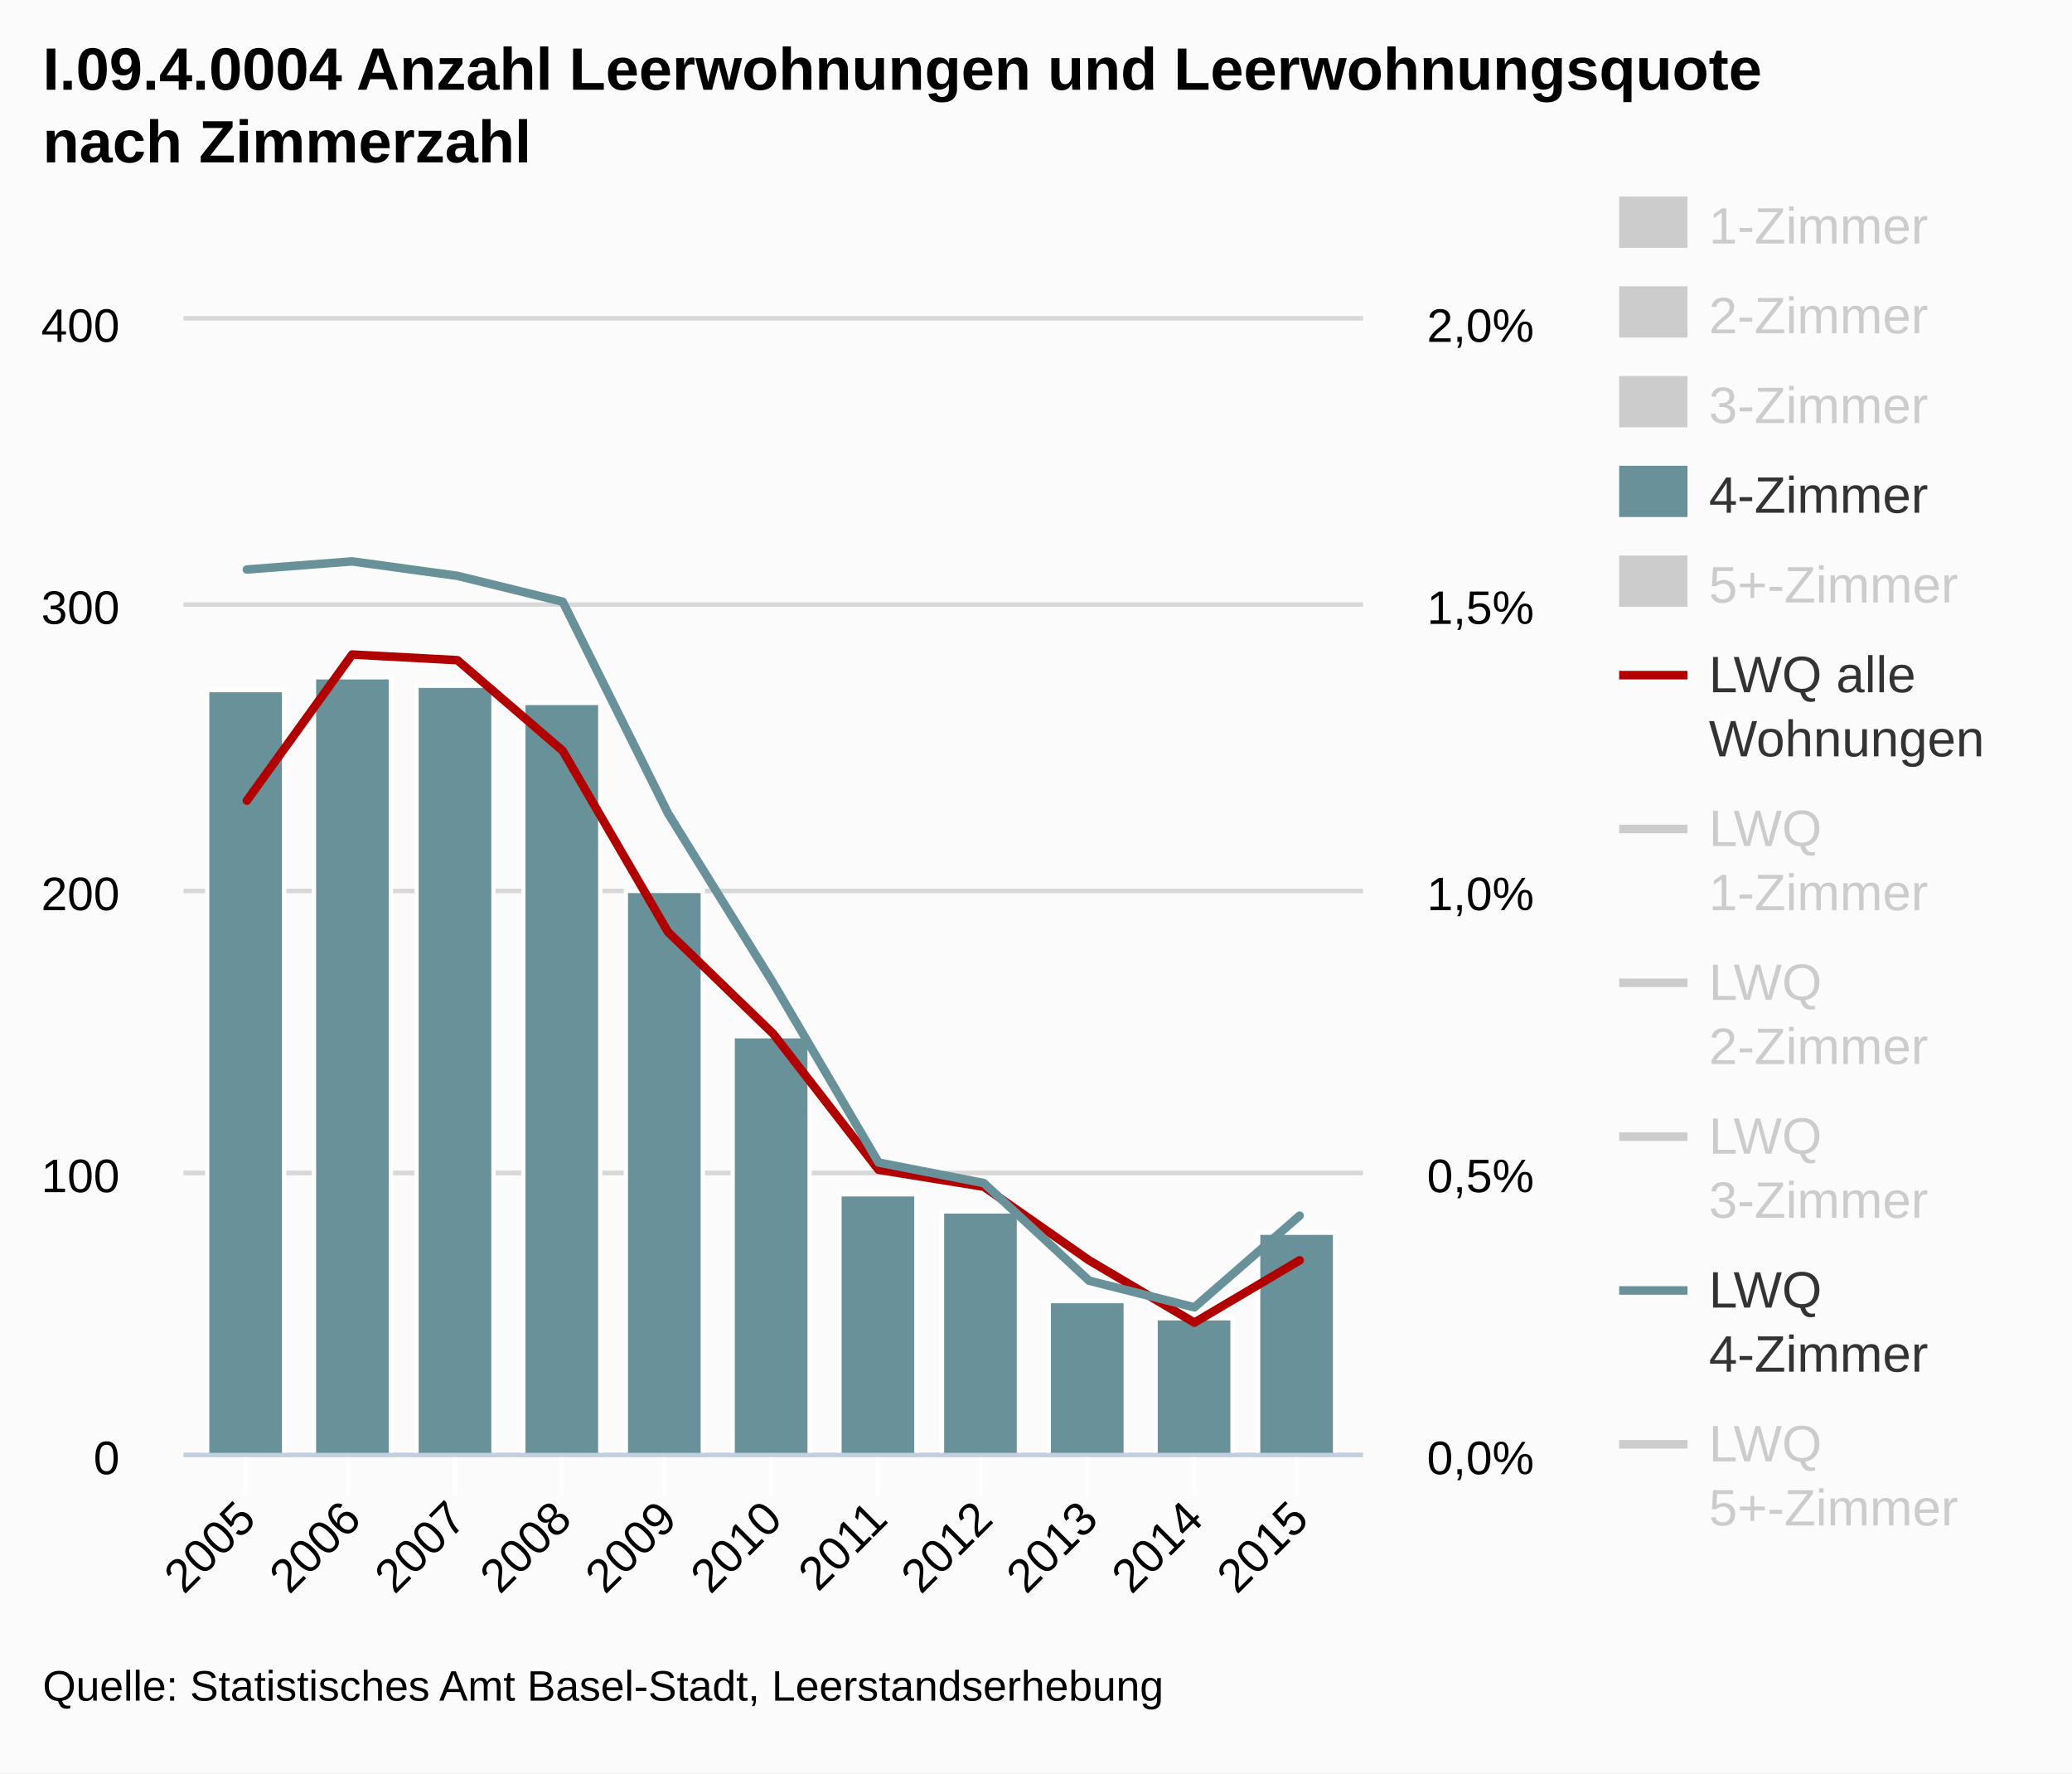
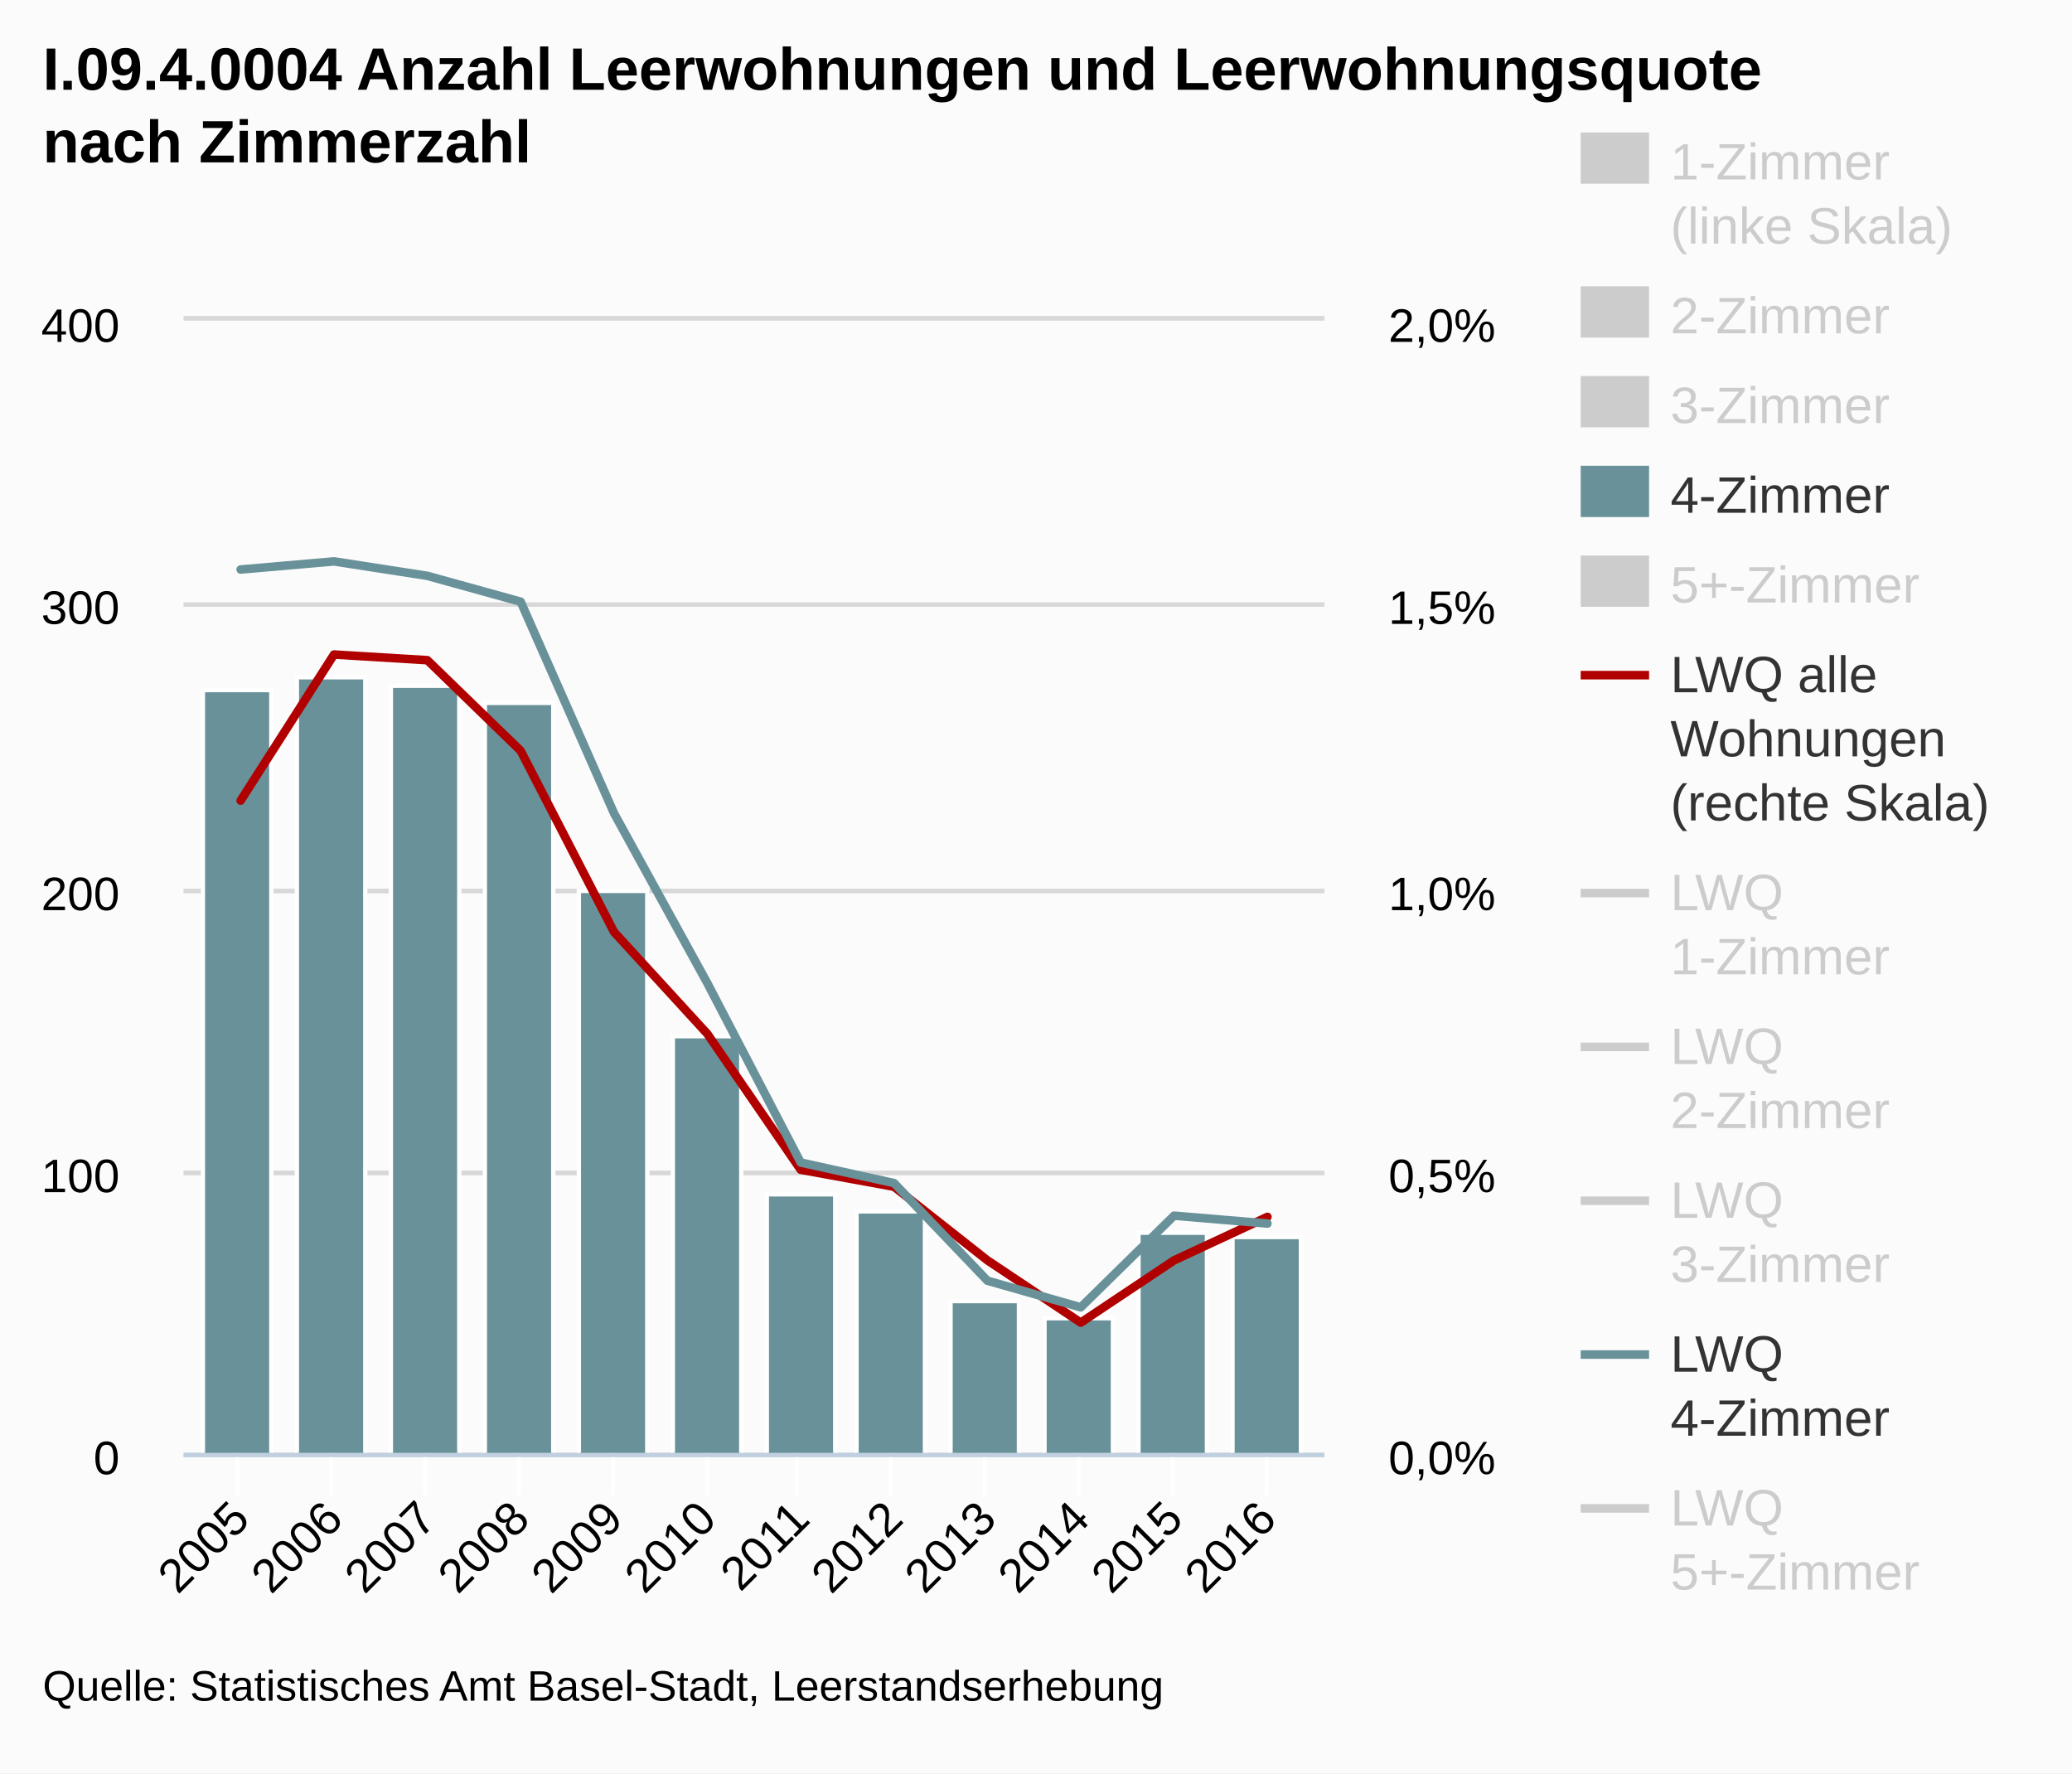
<svg xmlns="http://www.w3.org/2000/svg" version="1.1" style="font-family:arial;font-size:12px;" viewBox="0 0 485 415">
  <defs>
    <clipPath id="highcharts-5">
-       <rect x="0" y="0" width="276" height="265" />
+       <rect x="0" y="0" width="267" height="265" />
    </clipPath>
  </defs>
  <rect x="0" y="0" width="485" height="415" fill="#fbfbfb" class=" highcharts-background" />
  <g class="highcharts-grid" />
  <g class="highcharts-grid">
-     <path fill="none" d="M 43 340.5 L 319 340.5" stroke="#D8D8D8" stroke-width="1" opacity="1" />
-     <path fill="none" d="M 43 274.5 L 319 274.5" stroke="#D8D8D8" stroke-width="1" opacity="1" />
-     <path fill="none" d="M 43 208.5 L 319 208.5" stroke="#D8D8D8" stroke-width="1" opacity="1" />
-     <path fill="none" d="M 43 141.5 L 319 141.5" stroke="#D8D8D8" stroke-width="1" opacity="1" />
-     <path fill="none" d="M 43 74.5 L 319 74.5" stroke="#D8D8D8" stroke-width="1" opacity="1" />
+     <path fill="none" d="M 43 340.5 L 310 340.5" stroke="#D8D8D8" stroke-width="1" opacity="1" />
+     <path fill="none" d="M 43 274.5 L 310 274.5" stroke="#D8D8D8" stroke-width="1" opacity="1" />
+     <path fill="none" d="M 43 208.5 L 310 208.5" stroke="#D8D8D8" stroke-width="1" opacity="1" />
+     <path fill="none" d="M 43 141.5 L 310 141.5" stroke="#D8D8D8" stroke-width="1" opacity="1" />
+     <path fill="none" d="M 43 74.5 L 310 74.5" stroke="#D8D8D8" stroke-width="1" opacity="1" />
  </g>
  <g class="highcharts-grid">
-     <path fill="none" d="M 43 340.5 L 319 340.5" stroke="#D8D8D8" stroke-width="1" opacity="1" />
-     <path fill="none" d="M 43 274.5 L 319 274.5" stroke="#D8D8D8" stroke-width="1" opacity="1" />
-     <path fill="none" d="M 43 208.5 L 319 208.5" stroke="#D8D8D8" stroke-width="1" opacity="1" />
-     <path fill="none" d="M 43 141.5 L 319 141.5" stroke="#D8D8D8" stroke-width="1" opacity="1" />
-     <path fill="none" d="M 43 74.5 L 319 74.5" stroke="#D8D8D8" stroke-width="1" opacity="1" />
+     <path fill="none" d="M 43 340.5 L 310 340.5" stroke="#D8D8D8" stroke-width="1" opacity="1" />
+     <path fill="none" d="M 43 274.5 L 310 274.5" stroke="#D8D8D8" stroke-width="1" opacity="1" />
+     <path fill="none" d="M 43 208.5 L 310 208.5" stroke="#D8D8D8" stroke-width="1" opacity="1" />
+     <path fill="none" d="M 43 141.5 L 310 141.5" stroke="#D8D8D8" stroke-width="1" opacity="1" />
+     <path fill="none" d="M 43 74.5 L 310 74.5" stroke="#D8D8D8" stroke-width="1" opacity="1" />
  </g>
  <g class="highcharts-axis">
-     <path fill="none" d="M 57.5 340 L 57.5 350" stroke="#FFFFFF" stroke-width="1" opacity="1" />
-     <path fill="none" d="M 81.5 340 L 81.5 350" stroke="#FFFFFF" stroke-width="1" opacity="1" />
-     <path fill="none" d="M 106.5 340 L 106.5 350" stroke="#FFFFFF" stroke-width="1" opacity="1" />
-     <path fill="none" d="M 131.5 340 L 131.5 350" stroke="#FFFFFF" stroke-width="1" opacity="1" />
-     <path fill="none" d="M 155.5 340 L 155.5 350" stroke="#FFFFFF" stroke-width="1" opacity="1" />
-     <path fill="none" d="M 180.5 340 L 180.5 350" stroke="#FFFFFF" stroke-width="1" opacity="1" />
-     <path fill="none" d="M 205.5 340 L 205.5 350" stroke="#FFFFFF" stroke-width="1" opacity="1" />
-     <path fill="none" d="M 229.5 340 L 229.5 350" stroke="#FFFFFF" stroke-width="1" opacity="1" />
-     <path fill="none" d="M 254.5 340 L 254.5 350" stroke="#FFFFFF" stroke-width="1" opacity="1" />
-     <path fill="none" d="M 279.5 340 L 279.5 350" stroke="#FFFFFF" stroke-width="1" opacity="1" />
-     <path fill="none" d="M 303.5 340 L 303.5 350" stroke="#FFFFFF" stroke-width="1" opacity="1" />
-     <path fill="none" d="M 43 340.5 L 319 340.5" stroke="#C0D0E0" stroke-width="1" />
+     <path fill="none" d="M 55.5 340 L 55.5 350" stroke="#FFFFFF" stroke-width="1" opacity="1" />
+     <path fill="none" d="M 77.5 340 L 77.5 350" stroke="#FFFFFF" stroke-width="1" opacity="1" />
+     <path fill="none" d="M 99.5 340 L 99.5 350" stroke="#FFFFFF" stroke-width="1" opacity="1" />
+     <path fill="none" d="M 121.5 340 L 121.5 350" stroke="#FFFFFF" stroke-width="1" opacity="1" />
+     <path fill="none" d="M 143.5 340 L 143.5 350" stroke="#FFFFFF" stroke-width="1" opacity="1" />
+     <path fill="none" d="M 165.5 340 L 165.5 350" stroke="#FFFFFF" stroke-width="1" opacity="1" />
+     <path fill="none" d="M 186.5 340 L 186.5 350" stroke="#FFFFFF" stroke-width="1" opacity="1" />
+     <path fill="none" d="M 208.5 340 L 208.5 350" stroke="#FFFFFF" stroke-width="1" opacity="1" />
+     <path fill="none" d="M 230.5 340 L 230.5 350" stroke="#FFFFFF" stroke-width="1" opacity="1" />
+     <path fill="none" d="M 252.5 340 L 252.5 350" stroke="#FFFFFF" stroke-width="1" opacity="1" />
+     <path fill="none" d="M 274.5 340 L 274.5 350" stroke="#FFFFFF" stroke-width="1" opacity="1" />
+     <path fill="none" d="M 296.5 340 L 296.5 350" stroke="#FFFFFF" stroke-width="1" opacity="1" />
+     <path fill="none" d="M 43 340.5 L 310 340.5" stroke="#C0D0E0" stroke-width="1" />
  </g>
  <g class="highcharts-axis" />
  <g class="highcharts-axis" />
  <g class="highcharts-series-group">
    <g class="highcharts-series highcharts-series-0" visibility="hidden" transform="translate(43,75) scale(1 1)" clip-path="url(#highcharts-5)" />
    <g class="highcharts-markers highcharts-series-0" visibility="hidden" transform="translate(43,75) scale(1 1)" clip-path="none" />
    <g class="highcharts-series highcharts-series-1" visibility="hidden" transform="translate(43,75) scale(1 1)" clip-path="url(#highcharts-5)" />
    <g class="highcharts-markers highcharts-series-1" visibility="hidden" transform="translate(43,75) scale(1 1)" clip-path="none" />
    <g class="highcharts-series highcharts-series-2" visibility="hidden" transform="translate(43,75) scale(1 1)" clip-path="url(#highcharts-5)" />
    <g class="highcharts-markers highcharts-series-2" visibility="hidden" transform="translate(43,75) scale(1 1)" clip-path="none" />
    <g class="highcharts-series highcharts-series-3" transform="translate(43,75) scale(1 1)" clip-path="url(#highcharts-5)">
-       <rect x="5.5" y="86.5" width="18" height="179" stroke="#FFFFFF" stroke-width="1" fill="#689199" rx="0" ry="0" />
-       <rect x="30.5" y="83.5" width="18" height="182" stroke="#FFFFFF" stroke-width="1" fill="#689199" rx="0" ry="0" />
-       <rect x="54.5" y="85.5" width="18" height="180" stroke="#FFFFFF" stroke-width="1" fill="#689199" rx="0" ry="0" />
-       <rect x="79.5" y="89.5" width="18" height="176" stroke="#FFFFFF" stroke-width="1" fill="#689199" rx="0" ry="0" />
-       <rect x="103.5" y="133.5" width="18" height="132" stroke="#FFFFFF" stroke-width="1" fill="#689199" rx="0" ry="0" />
-       <rect x="128.5" y="167.5" width="18" height="98" stroke="#FFFFFF" stroke-width="1" fill="#689199" rx="0" ry="0" />
-       <rect x="153.5" y="204.5" width="18" height="61" stroke="#FFFFFF" stroke-width="1" fill="#689199" rx="0" ry="0" />
-       <rect x="177.5" y="208.5" width="18" height="57" stroke="#FFFFFF" stroke-width="1" fill="#689199" rx="0" ry="0" />
-       <rect x="202.5" y="229.5" width="18" height="36" stroke="#FFFFFF" stroke-width="1" fill="#689199" rx="0" ry="0" />
-       <rect x="227.5" y="233.5" width="18" height="32" stroke="#FFFFFF" stroke-width="1" fill="#689199" rx="0" ry="0" />
-       <rect x="251.5" y="213.5" width="18" height="52" stroke="#FFFFFF" stroke-width="1" fill="#689199" rx="0" ry="0" />
+       <rect x="4.5" y="86.5" width="16" height="179" stroke="#FFFFFF" stroke-width="1" fill="#689199" rx="0" ry="0" />
+       <rect x="26.5" y="83.5" width="16" height="182" stroke="#FFFFFF" stroke-width="1" fill="#689199" rx="0" ry="0" />
+       <rect x="48.5" y="85.5" width="16" height="180" stroke="#FFFFFF" stroke-width="1" fill="#689199" rx="0" ry="0" />
+       <rect x="70.5" y="89.5" width="16" height="176" stroke="#FFFFFF" stroke-width="1" fill="#689199" rx="0" ry="0" />
+       <rect x="92.5" y="133.5" width="16" height="132" stroke="#FFFFFF" stroke-width="1" fill="#689199" rx="0" ry="0" />
+       <rect x="114.5" y="167.5" width="16" height="98" stroke="#FFFFFF" stroke-width="1" fill="#689199" rx="0" ry="0" />
+       <rect x="136.5" y="204.5" width="16" height="61" stroke="#FFFFFF" stroke-width="1" fill="#689199" rx="0" ry="0" />
+       <rect x="157.5" y="208.5" width="16" height="57" stroke="#FFFFFF" stroke-width="1" fill="#689199" rx="0" ry="0" />
+       <rect x="179.5" y="229.5" width="16" height="36" stroke="#FFFFFF" stroke-width="1" fill="#689199" rx="0" ry="0" />
+       <rect x="201.5" y="233.5" width="16" height="32" stroke="#FFFFFF" stroke-width="1" fill="#689199" rx="0" ry="0" />
+       <rect x="223.5" y="213.5" width="16" height="52" stroke="#FFFFFF" stroke-width="1" fill="#689199" rx="0" ry="0" />
+       <rect x="245.5" y="214.5" width="16" height="51" stroke="#FFFFFF" stroke-width="1" fill="#689199" rx="0" ry="0" />
    </g>
    <g class="highcharts-markers highcharts-series-3" transform="translate(43,75) scale(1 1)" clip-path="none" />
    <g class="highcharts-series highcharts-series-4" visibility="hidden" transform="translate(43,75) scale(1 1)" clip-path="url(#highcharts-5)" />
    <g class="highcharts-markers highcharts-series-4" visibility="hidden" transform="translate(43,75) scale(1 1)" clip-path="none" />
    <g class="highcharts-series highcharts-series-5" transform="translate(43,75) scale(1 1)" clip-path="url(#highcharts-5)">
-       <path fill="none" d="M 14.786 112.36 L 39.429 78.175 L 64.071 79.5 L 88.714 100.7 L 113.357 143.1 L 138 166.95 L 162.643 198.75 L 187.286 202.725 L 211.929 219.95 L 236.571 234.525 L 261.214 219.95" stroke="#b00000" stroke-width="2" stroke-linejoin="round" stroke-linecap="round" />
+       <path fill="none" d="M 13.328 112.36 L 35.178 78.175 L 57.027 79.5 L 78.876 100.7 L 100.726 143.1 L 122.575 166.95 L 144.425 198.75 L 166.274 202.725 L 188.124 219.95 L 209.973 234.525 L 231.822 219.95 L 253.672 209.778" stroke="#b00000" stroke-width="2" stroke-linejoin="round" stroke-linecap="round" />
    </g>
    <g class="highcharts-markers highcharts-series-5" transform="translate(43,75) scale(1 1)" clip-path="none" />
    <g class="highcharts-series highcharts-series-6" visibility="hidden" transform="translate(43,75) scale(1 1)" clip-path="url(#highcharts-5)">
-       <path fill="none" d="M 14.786 -25.402 L 39.429 38.902 L 64.071 46.293 L 88.714 86.039 L 113.357 100.096 L 138 122.043 L 162.643 156.261 L 187.286 127.413 L 211.929 197.947 L 236.571 233.398 L 261.214 199.283" stroke="#ffbb58" stroke-width="2" stroke-linejoin="round" stroke-linecap="round" />
+       <path fill="none" d="M 13.328 -25.402 L 35.178 38.902 L 57.027 46.293 L 78.876 86.039 L 100.726 100.096 L 122.575 122.043 L 144.425 156.261 L 166.274 127.413 L 188.124 197.947 L 209.973 233.398 L 231.822 199.283 L 253.672 190.74" stroke="#ffbb58" stroke-width="2" stroke-linejoin="round" stroke-linecap="round" />
    </g>
    <g class="highcharts-markers highcharts-series-6" visibility="hidden" transform="translate(43,75) scale(1 1)" clip-path="none" />
    <g class="highcharts-series highcharts-series-7" visibility="hidden" transform="translate(43,75) scale(1 1)" clip-path="url(#highcharts-5)">
-       <path fill="none" d="M 14.786 22.344 L 39.429 71.201 L 64.071 89.122 L 88.714 128.534 L 113.357 157.198 L 138 180.311 L 162.643 203.36 L 187.286 210.786 L 211.929 216.695 L 236.571 237.45 L 261.214 220.63" stroke="#73b97c" stroke-width="2" stroke-linejoin="round" stroke-linecap="round" />
+       <path fill="none" d="M 13.328 22.344 L 35.178 71.201 L 57.027 89.122 L 78.876 128.534 L 100.726 157.198 L 122.575 180.311 L 144.425 203.36 L 166.274 210.786 L 188.124 216.695 L 209.973 237.45 L 231.822 220.63 L 253.672 208.818" stroke="#73b97c" stroke-width="2" stroke-linejoin="round" stroke-linecap="round" />
    </g>
    <g class="highcharts-markers highcharts-series-7" visibility="hidden" transform="translate(43,75) scale(1 1)" clip-path="none" />
    <g class="highcharts-series highcharts-series-8" visibility="hidden" transform="translate(43,75) scale(1 1)" clip-path="url(#highcharts-5)">
-       <path fill="none" d="M 14.786 92.851 L 39.429 79.209 L 64.071 70.557 L 88.714 84.116 L 113.357 139.326 L 138 157.949 L 162.643 207.356 L 187.286 211.61 L 211.929 219.382 L 236.571 234.117 L 261.214 229.661" stroke="#007a2f" stroke-width="2" stroke-linejoin="round" stroke-linecap="round" />
+       <path fill="none" d="M 13.328 92.851 L 35.178 79.209 L 57.027 70.557 L 78.876 84.116 L 100.726 139.326 L 122.575 157.949 L 144.425 207.356 L 166.274 211.61 L 188.124 219.382 L 209.973 234.117 L 231.822 229.661 L 253.672 211.653" stroke="#007a2f" stroke-width="2" stroke-linejoin="round" stroke-linecap="round" />
    </g>
    <g class="highcharts-markers highcharts-series-8" visibility="hidden" transform="translate(43,75) scale(1 1)" clip-path="none" />
    <g class="highcharts-series highcharts-series-9" transform="translate(43,75) scale(1 1)" clip-path="url(#highcharts-5)">
-       <path fill="none" d="M 14.786 58.28 L 39.429 56.38 L 64.071 59.761 L 88.714 65.814 L 113.357 115.325 L 138 155.091 L 162.643 197.063 L 187.286 201.87 L 211.929 224.713 L 236.571 230.946 L 261.214 209.496" stroke="#689199" stroke-width="2" stroke-linejoin="round" stroke-linecap="round" />
+       <path fill="none" d="M 13.328 58.28 L 35.178 56.38 L 57.027 59.761 L 78.876 65.814 L 100.726 115.325 L 122.575 155.091 L 144.425 197.063 L 166.274 201.87 L 188.124 224.713 L 209.973 230.946 L 231.822 209.496 L 253.672 211.334" stroke="#689199" stroke-width="2" stroke-linejoin="round" stroke-linecap="round" />
    </g>
    <g class="highcharts-markers highcharts-series-9" transform="translate(43,75) scale(1 1)" clip-path="none" />
    <g class="highcharts-series highcharts-series-10" visibility="hidden" transform="translate(43,75) scale(1 1)" clip-path="url(#highcharts-5)">
-       <path fill="none" d="M 14.786 153.443 L 39.429 166.818 L 64.071 149.596 L 88.714 169.255 L 113.357 204.277 L 138 224.532 L 162.643 209.06 L 187.286 227.031 L 211.929 241.633 L 236.571 235.968 L 261.214 224.695" stroke="#923f8d" stroke-width="2" stroke-linejoin="round" stroke-linecap="round" />
+       <path fill="none" d="M 13.328 153.443 L 35.178 166.818 L 57.027 149.596 L 78.876 169.255 L 100.726 204.277 L 122.575 224.532 L 144.425 209.06 L 166.274 227.031 L 188.124 241.633 L 209.973 235.968 L 231.822 224.695 L 253.672 219.588" stroke="#923f8d" stroke-width="2" stroke-linejoin="round" stroke-linecap="round" />
    </g>
    <g class="highcharts-markers highcharts-series-10" visibility="hidden" transform="translate(43,75) scale(1 1)" clip-path="none" />
  </g>
  <text x="10" text-anchor="start" class="highcharts-title" style="color:#000000;font-size:14px;font-weight:bold;fill:#000000;width:421px;" y="21">
    <tspan>I.09.4.0004 Anzahl Leerwohnungen und Leerwohnungsquote</tspan>
    <tspan dy="17" x="10">nach Zimmerzahl</tspan>
  </text>
-   <g class="highcharts-legend" transform="translate(371,39)">
+   <g class="highcharts-legend" transform="translate(362,24)">
    <g>
      <g>
        <g class="highcharts-legend-item" transform="translate(8,3)">
-           <text x="21" style="color:#ccc;font-size:12px;font-weight:normal;cursor:pointer;fill:#ccc;" text-anchor="start" y="15">1-Zimmer</text>
-           <rect x="0" y="4" width="16" height="12" fill="#CCC" />
-         </g>
-         <g class="highcharts-legend-item" transform="translate(8,24)">
+           <text x="21" style="color:#ccc;font-size:12px;font-weight:normal;cursor:pointer;fill:#ccc;" text-anchor="start" y="15">
+             <tspan>1-Zimmer</tspan>
+             <tspan x="21" dy="15">(linke Skala)</tspan>
+           </text>
+           <rect x="0" y="4" width="16" height="12" fill="#CCC" />
+         </g>
+         <g class="highcharts-legend-item" transform="translate(8,39)">
          <text x="21" y="15" style="color:#ccc;font-size:12px;font-weight:normal;cursor:pointer;fill:#ccc;" text-anchor="start">2-Zimmer</text>
          <rect x="0" y="4" width="16" height="12" fill="#CCC" />
        </g>
-         <g class="highcharts-legend-item" transform="translate(8,45)">
+         <g class="highcharts-legend-item" transform="translate(8,60)">
          <text x="21" y="15" style="color:#ccc;font-size:12px;font-weight:normal;cursor:pointer;fill:#ccc;" text-anchor="start">3-Zimmer</text>
          <rect x="0" y="4" width="16" height="12" fill="#CCC" />
        </g>
-         <g class="highcharts-legend-item" transform="translate(8,66)">
+         <g class="highcharts-legend-item" transform="translate(8,81)">
          <text x="21" y="15" style="color:#333333;font-size:12px;font-weight:normal;cursor:pointer;fill:#333333;" text-anchor="start">4-Zimmer</text>
          <rect x="0" y="4" width="16" height="12" fill="#689199" />
        </g>
-         <g class="highcharts-legend-item" transform="translate(8,87)">
+         <g class="highcharts-legend-item" transform="translate(8,102)">
          <text x="21" y="15" style="color:#ccc;font-size:12px;font-weight:normal;cursor:pointer;fill:#ccc;" text-anchor="start">5+-Zimmer</text>
          <rect x="0" y="4" width="16" height="12" fill="#CCC" />
        </g>
-         <g class="highcharts-legend-item" transform="translate(8,108)">
+         <g class="highcharts-legend-item" transform="translate(8,123)">
          <path fill="none" d="M 0 11 L 16 11" stroke="#b00000" stroke-width="2" />
          <text x="21" y="15" style="color:#333333;font-size:12px;font-weight:normal;cursor:pointer;fill:#333333;" text-anchor="start">
            <tspan>LWQ alle</tspan>
            <tspan x="21" dy="15">Wohnungen</tspan>
-           </text>
-         </g>
-         <g class="highcharts-legend-item" transform="translate(8,144)">
+             <tspan x="21" dy="15">(rechte Skala)</tspan>
+           </text>
+         </g>
+         <g class="highcharts-legend-item" transform="translate(8,174)">
          <path fill="none" d="M 0 11 L 16 11" stroke="#CCC" stroke-width="2" />
          <text x="21" y="15" style="color:#ccc;font-size:12px;font-weight:normal;cursor:pointer;fill:#ccc;" text-anchor="start">
            <tspan>LWQ</tspan>
            <tspan x="21" dy="15">1-Zimmer</tspan>
          </text>
        </g>
-         <g class="highcharts-legend-item" transform="translate(8,180)">
+         <g class="highcharts-legend-item" transform="translate(8,210)">
          <path fill="none" d="M 0 11 L 16 11" stroke="#CCC" stroke-width="2" />
          <text x="21" y="15" style="color:#ccc;font-size:12px;font-weight:normal;cursor:pointer;fill:#ccc;" text-anchor="start">
            <tspan>LWQ</tspan>
            <tspan x="21" dy="15">2-Zimmer</tspan>
          </text>
        </g>
-         <g class="highcharts-legend-item" transform="translate(8,216)">
+         <g class="highcharts-legend-item" transform="translate(8,246)">
          <path fill="none" d="M 0 11 L 16 11" stroke="#CCC" stroke-width="2" />
          <text x="21" y="15" style="color:#ccc;font-size:12px;font-weight:normal;cursor:pointer;fill:#ccc;" text-anchor="start">
            <tspan>LWQ</tspan>
            <tspan x="21" dy="15">3-Zimmer</tspan>
          </text>
        </g>
-         <g class="highcharts-legend-item" transform="translate(8,252)">
+         <g class="highcharts-legend-item" transform="translate(8,282)">
          <path fill="none" d="M 0 11 L 16 11" stroke="#689199" stroke-width="2" />
          <text x="21" y="15" style="color:#333333;font-size:12px;font-weight:normal;cursor:pointer;fill:#333333;" text-anchor="start">
            <tspan>LWQ</tspan>
            <tspan x="21" dy="15">4-Zimmer</tspan>
          </text>
        </g>
-         <g class="highcharts-legend-item" transform="translate(8,288)">
+         <g class="highcharts-legend-item" transform="translate(8,318)">
          <path fill="none" d="M 0 11 L 16 11" stroke="#CCC" stroke-width="2" />
          <text x="21" y="15" style="color:#ccc;font-size:12px;font-weight:normal;cursor:pointer;fill:#ccc;" text-anchor="start">
            <tspan>LWQ</tspan>
            <tspan x="21" dy="15">5+-Zimmer</tspan>
          </text>
        </g>
      </g>
    </g>
  </g>
  <g class="highcharts-axis-labels highcharts-xaxis-labels">
-     <text x="60.378" style="color:#000000;cursor:default;font-size:11px;fill:#000000;width:415px;text-overflow:ellipsis;" text-anchor="end" transform="translate(0,0) rotate(-45 60.37844 356)" y="356" opacity="1">
+     <text x="58.921" style="color:#000000;cursor:default;font-size:11px;fill:#000000;width:415px;text-overflow:ellipsis;" text-anchor="end" transform="translate(0,0) rotate(-45 58.92088 356)" y="356" opacity="1">
      <tspan>2005</tspan>
    </text>
-     <text x="85.021" style="color:#000000;cursor:default;font-size:11px;fill:#000000;width:415px;text-overflow:ellipsis;" text-anchor="end" transform="translate(0,0) rotate(-45 85.0213 356)" y="356" opacity="1">
+     <text x="80.77" style="color:#000000;cursor:default;font-size:11px;fill:#000000;width:415px;text-overflow:ellipsis;" text-anchor="end" transform="translate(0,0) rotate(-45 80.7703 356)" y="356" opacity="1">
      <tspan>2006</tspan>
    </text>
-     <text x="109.664" style="color:#000000;cursor:default;font-size:11px;fill:#000000;width:415px;text-overflow:ellipsis;" text-anchor="end" transform="translate(0,0) rotate(-45 109.6642 356)" y="356" opacity="1">
+     <text x="102.62" style="color:#000000;cursor:default;font-size:11px;fill:#000000;width:415px;text-overflow:ellipsis;" text-anchor="end" transform="translate(0,0) rotate(-45 102.6197 356)" y="356" opacity="1">
      <tspan>2007</tspan>
    </text>
-     <text x="134.307" style="color:#000000;cursor:default;font-size:11px;fill:#000000;width:415px;text-overflow:ellipsis;" text-anchor="end" transform="translate(0,0) rotate(-45 134.307 356)" y="356" opacity="1">
+     <text x="124.469" style="color:#000000;cursor:default;font-size:11px;fill:#000000;width:415px;text-overflow:ellipsis;" text-anchor="end" transform="translate(0,0) rotate(-45 124.4692 356)" y="356" opacity="1">
      <tspan>2008</tspan>
    </text>
-     <text x="158.95" style="color:#000000;cursor:default;font-size:11px;fill:#000000;width:415px;text-overflow:ellipsis;" text-anchor="end" transform="translate(0,0) rotate(-45 158.9499 356)" y="356" opacity="1">
+     <text x="146.319" style="color:#000000;cursor:default;font-size:11px;fill:#000000;width:415px;text-overflow:ellipsis;" text-anchor="end" transform="translate(0,0) rotate(-45 146.3186 356)" y="356" opacity="1">
      <tspan>2009</tspan>
    </text>
-     <text x="183.593" style="color:#000000;cursor:default;font-size:11px;fill:#000000;width:415px;text-overflow:ellipsis;" text-anchor="end" transform="translate(0,0) rotate(-45 183.5927 356)" y="356" opacity="1">
+     <text x="168.168" style="color:#000000;cursor:default;font-size:11px;fill:#000000;width:415px;text-overflow:ellipsis;" text-anchor="end" transform="translate(0,0) rotate(-45 168.168 356)" y="356" opacity="1">
      <tspan>2010</tspan>
    </text>
-     <text x="208.236" style="color:#000000;cursor:default;font-size:11px;fill:#000000;width:415px;text-overflow:ellipsis;" text-anchor="end" transform="translate(0,0) rotate(-45 208.2356 356)" y="356" opacity="1">
+     <text x="190.017" style="color:#000000;cursor:default;font-size:11px;fill:#000000;width:415px;text-overflow:ellipsis;" text-anchor="end" transform="translate(0,0) rotate(-45 190.0174 356)" y="356" opacity="1">
      <tspan>2011</tspan>
    </text>
-     <text x="232.878" style="color:#000000;cursor:default;font-size:11px;fill:#000000;width:415px;text-overflow:ellipsis;" text-anchor="end" transform="translate(0,0) rotate(-45 232.8784 356)" y="356" opacity="1">
+     <text x="211.867" style="color:#000000;cursor:default;font-size:11px;fill:#000000;width:415px;text-overflow:ellipsis;" text-anchor="end" transform="translate(0,0) rotate(-45 211.8669 356)" y="356" opacity="1">
      <tspan>2012</tspan>
    </text>
-     <text x="257.521" style="color:#000000;cursor:default;font-size:11px;fill:#000000;width:415px;text-overflow:ellipsis;" text-anchor="end" transform="translate(0,0) rotate(-45 257.5213 356)" y="356" opacity="1">
+     <text x="233.716" style="color:#000000;cursor:default;font-size:11px;fill:#000000;width:415px;text-overflow:ellipsis;" text-anchor="end" transform="translate(0,0) rotate(-45 233.7163 356)" y="356" opacity="1">
      <tspan>2013</tspan>
    </text>
-     <text x="282.164" style="color:#000000;cursor:default;font-size:11px;fill:#000000;width:415px;text-overflow:ellipsis;" text-anchor="end" transform="translate(0,0) rotate(-45 282.1642 356)" y="356" opacity="1">
+     <text x="255.566" style="color:#000000;cursor:default;font-size:11px;fill:#000000;width:415px;text-overflow:ellipsis;" text-anchor="end" transform="translate(0,0) rotate(-45 255.5657 356)" y="356" opacity="1">
      <tspan>2014</tspan>
    </text>
-     <text x="306.807" style="color:#000000;cursor:default;font-size:11px;fill:#000000;width:415px;text-overflow:ellipsis;" text-anchor="end" transform="translate(0,0) rotate(-45 306.807 356)" y="356" opacity="1">
+     <text x="277.415" style="color:#000000;cursor:default;font-size:11px;fill:#000000;width:415px;text-overflow:ellipsis;" text-anchor="end" transform="translate(0,0) rotate(-45 277.4151 356)" y="356" opacity="1">
      <tspan>2015</tspan>
+     </text>
+     <text x="299.265" style="color:#000000;cursor:default;font-size:11px;fill:#000000;width:415px;text-overflow:ellipsis;" text-anchor="end" transform="translate(0,0) rotate(-45 299.2646 356)" y="356" opacity="1">
+       <tspan>2016</tspan>
    </text>
  </g>
  <g class="highcharts-axis-labels highcharts-yaxis-labels">
    <text x="28" style="color:#000000;cursor:default;font-size:11px;fill:#000000;width:150px;text-overflow:clip;" text-anchor="end" transform="translate(0,0)" y="345" opacity="1">
      <tspan>0</tspan>
    </text>
    <text x="28" style="color:#000000;cursor:default;font-size:11px;fill:#000000;width:150px;text-overflow:clip;" text-anchor="end" transform="translate(0,0)" y="279" opacity="1">
      <tspan>100</tspan>
    </text>
    <text x="28" style="color:#000000;cursor:default;font-size:11px;fill:#000000;width:150px;text-overflow:clip;" text-anchor="end" transform="translate(0,0)" y="213" opacity="1">
      <tspan>200</tspan>
    </text>
    <text x="28" style="color:#000000;cursor:default;font-size:11px;fill:#000000;width:150px;text-overflow:clip;" text-anchor="end" transform="translate(0,0)" y="146" opacity="1">
      <tspan>300</tspan>
    </text>
    <text x="28" style="color:#000000;cursor:default;font-size:11px;fill:#000000;width:150px;text-overflow:clip;" text-anchor="end" transform="translate(0,0)" y="80" opacity="1">
      <tspan>400</tspan>
    </text>
  </g>
  <g class="highcharts-axis-labels highcharts-yaxis-labels">
-     <text x="334" style="color:#000000;cursor:default;font-size:11px;fill:#000000;width:150px;text-overflow:clip;" text-anchor="start" transform="translate(0,0)" y="345" opacity="1">
+     <text x="325" style="color:#000000;cursor:default;font-size:11px;fill:#000000;width:150px;text-overflow:clip;" text-anchor="start" transform="translate(0,0)" y="345" opacity="1">
      <tspan>0,0%</tspan>
    </text>
-     <text x="334" style="color:#000000;cursor:default;font-size:11px;fill:#000000;width:150px;text-overflow:clip;" text-anchor="start" transform="translate(0,0)" y="279" opacity="1">
+     <text x="325" style="color:#000000;cursor:default;font-size:11px;fill:#000000;width:150px;text-overflow:clip;" text-anchor="start" transform="translate(0,0)" y="279" opacity="1">
      <tspan>0,5%</tspan>
    </text>
-     <text x="334" style="color:#000000;cursor:default;font-size:11px;fill:#000000;width:150px;text-overflow:clip;" text-anchor="start" transform="translate(0,0)" y="213" opacity="1">
+     <text x="325" style="color:#000000;cursor:default;font-size:11px;fill:#000000;width:150px;text-overflow:clip;" text-anchor="start" transform="translate(0,0)" y="213" opacity="1">
      <tspan>1,0%</tspan>
    </text>
-     <text x="334" style="color:#000000;cursor:default;font-size:11px;fill:#000000;width:150px;text-overflow:clip;" text-anchor="start" transform="translate(0,0)" y="146" opacity="1">
+     <text x="325" style="color:#000000;cursor:default;font-size:11px;fill:#000000;width:150px;text-overflow:clip;" text-anchor="start" transform="translate(0,0)" y="146" opacity="1">
      <tspan>1,5%</tspan>
    </text>
-     <text x="334" style="color:#000000;cursor:default;font-size:11px;fill:#000000;width:150px;text-overflow:clip;" text-anchor="start" transform="translate(0,0)" y="80" opacity="1">
+     <text x="325" style="color:#000000;cursor:default;font-size:11px;fill:#000000;width:150px;text-overflow:clip;" text-anchor="start" transform="translate(0,0)" y="80" opacity="1">
      <tspan>2,0%</tspan>
    </text>
  </g>
  <g class="highcharts-tooltip" style="cursor:default;padding:0;pointer-events:none;white-space:nowrap;" transform="translate(0,-9000000000)">
    <path fill="none" d="M 3.5 0.5 L 13.5 0.5 C 16.5 0.5 16.5 0.5 16.5 3.5 L 16.5 13.5 C 16.5 16.5 16.5 16.5 13.5 16.5 L 3.5 16.5 C 0.5 16.5 0.5 16.5 0.5 13.5 L 0.5 3.5 C 0.5 0.5 0.5 0.5 3.5 0.5" stroke="black" stroke-opacity="0.05" stroke-width="5" transform="translate(1, 1)" />
    <path fill="none" d="M 3.5 0.5 L 13.5 0.5 C 16.5 0.5 16.5 0.5 16.5 3.5 L 16.5 13.5 C 16.5 16.5 16.5 16.5 13.5 16.5 L 3.5 16.5 C 0.5 16.5 0.5 16.5 0.5 13.5 L 0.5 3.5 C 0.5 0.5 0.5 0.5 3.5 0.5" stroke="black" stroke-opacity="0.1" stroke-width="3" transform="translate(1, 1)" />
    <path fill="none" d="M 3.5 0.5 L 13.5 0.5 C 16.5 0.5 16.5 0.5 16.5 3.5 L 16.5 13.5 C 16.5 16.5 16.5 16.5 13.5 16.5 L 3.5 16.5 C 0.5 16.5 0.5 16.5 0.5 13.5 L 0.5 3.5 C 0.5 0.5 0.5 0.5 3.5 0.5" stroke="black" stroke-opacity="0.15" stroke-width="1" transform="translate(1, 1)" />
    <path fill="rgb(249, 249, 249)" fill-opacity=" .85" d="M 3.5 0.5 L 13.5 0.5 C 16.5 0.5 16.5 0.5 16.5 3.5 L 16.5 13.5 C 16.5 16.5 16.5 16.5 13.5 16.5 L 3.5 16.5 C 0.5 16.5 0.5 16.5 0.5 13.5 L 0.5 3.5 C 0.5 0.5 0.5 0.5 3.5 0.5" />
    <text x="8" style="font-size:12px;color:#333333;fill:#333333;" y="20" />
  </g>
  <text x="10" text-anchor="start" style="cursor:default;color:#000000;font-size:10px;fill:#000000;" y="398">
    <tspan>Quelle: Statistisches Amt Basel-Stadt, Leerstandserhebung</tspan>
  </text>
</svg>
